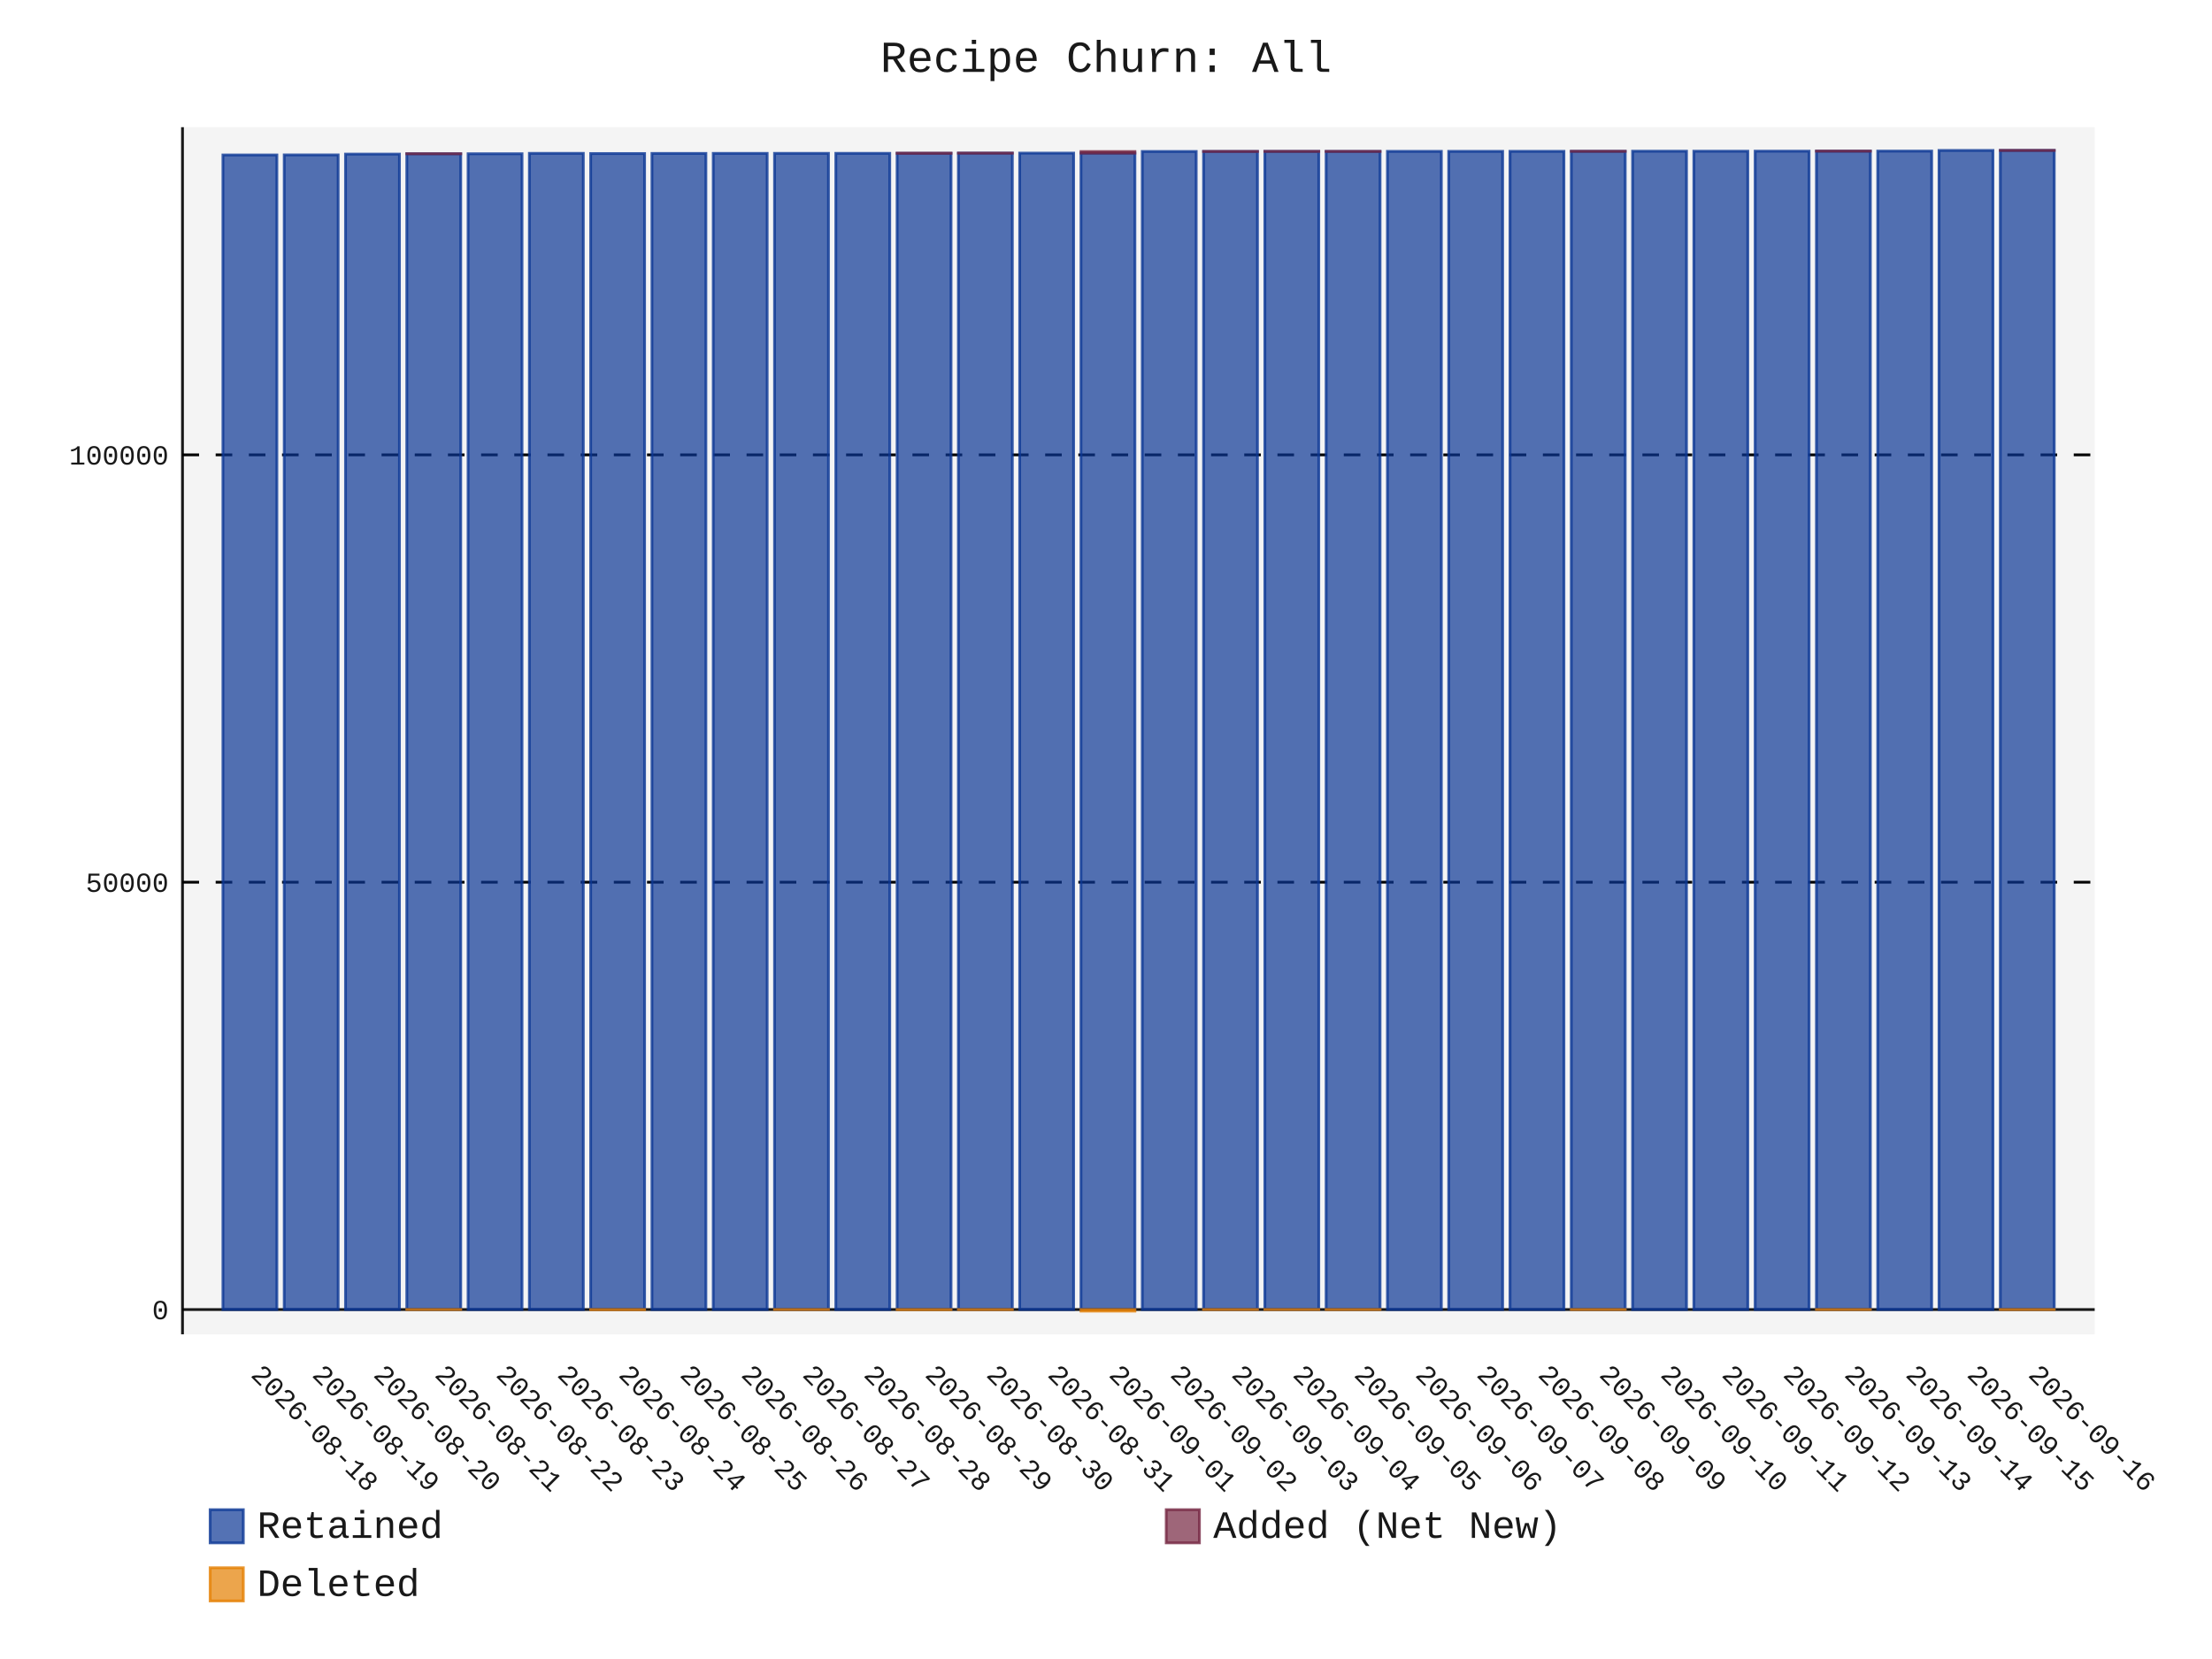
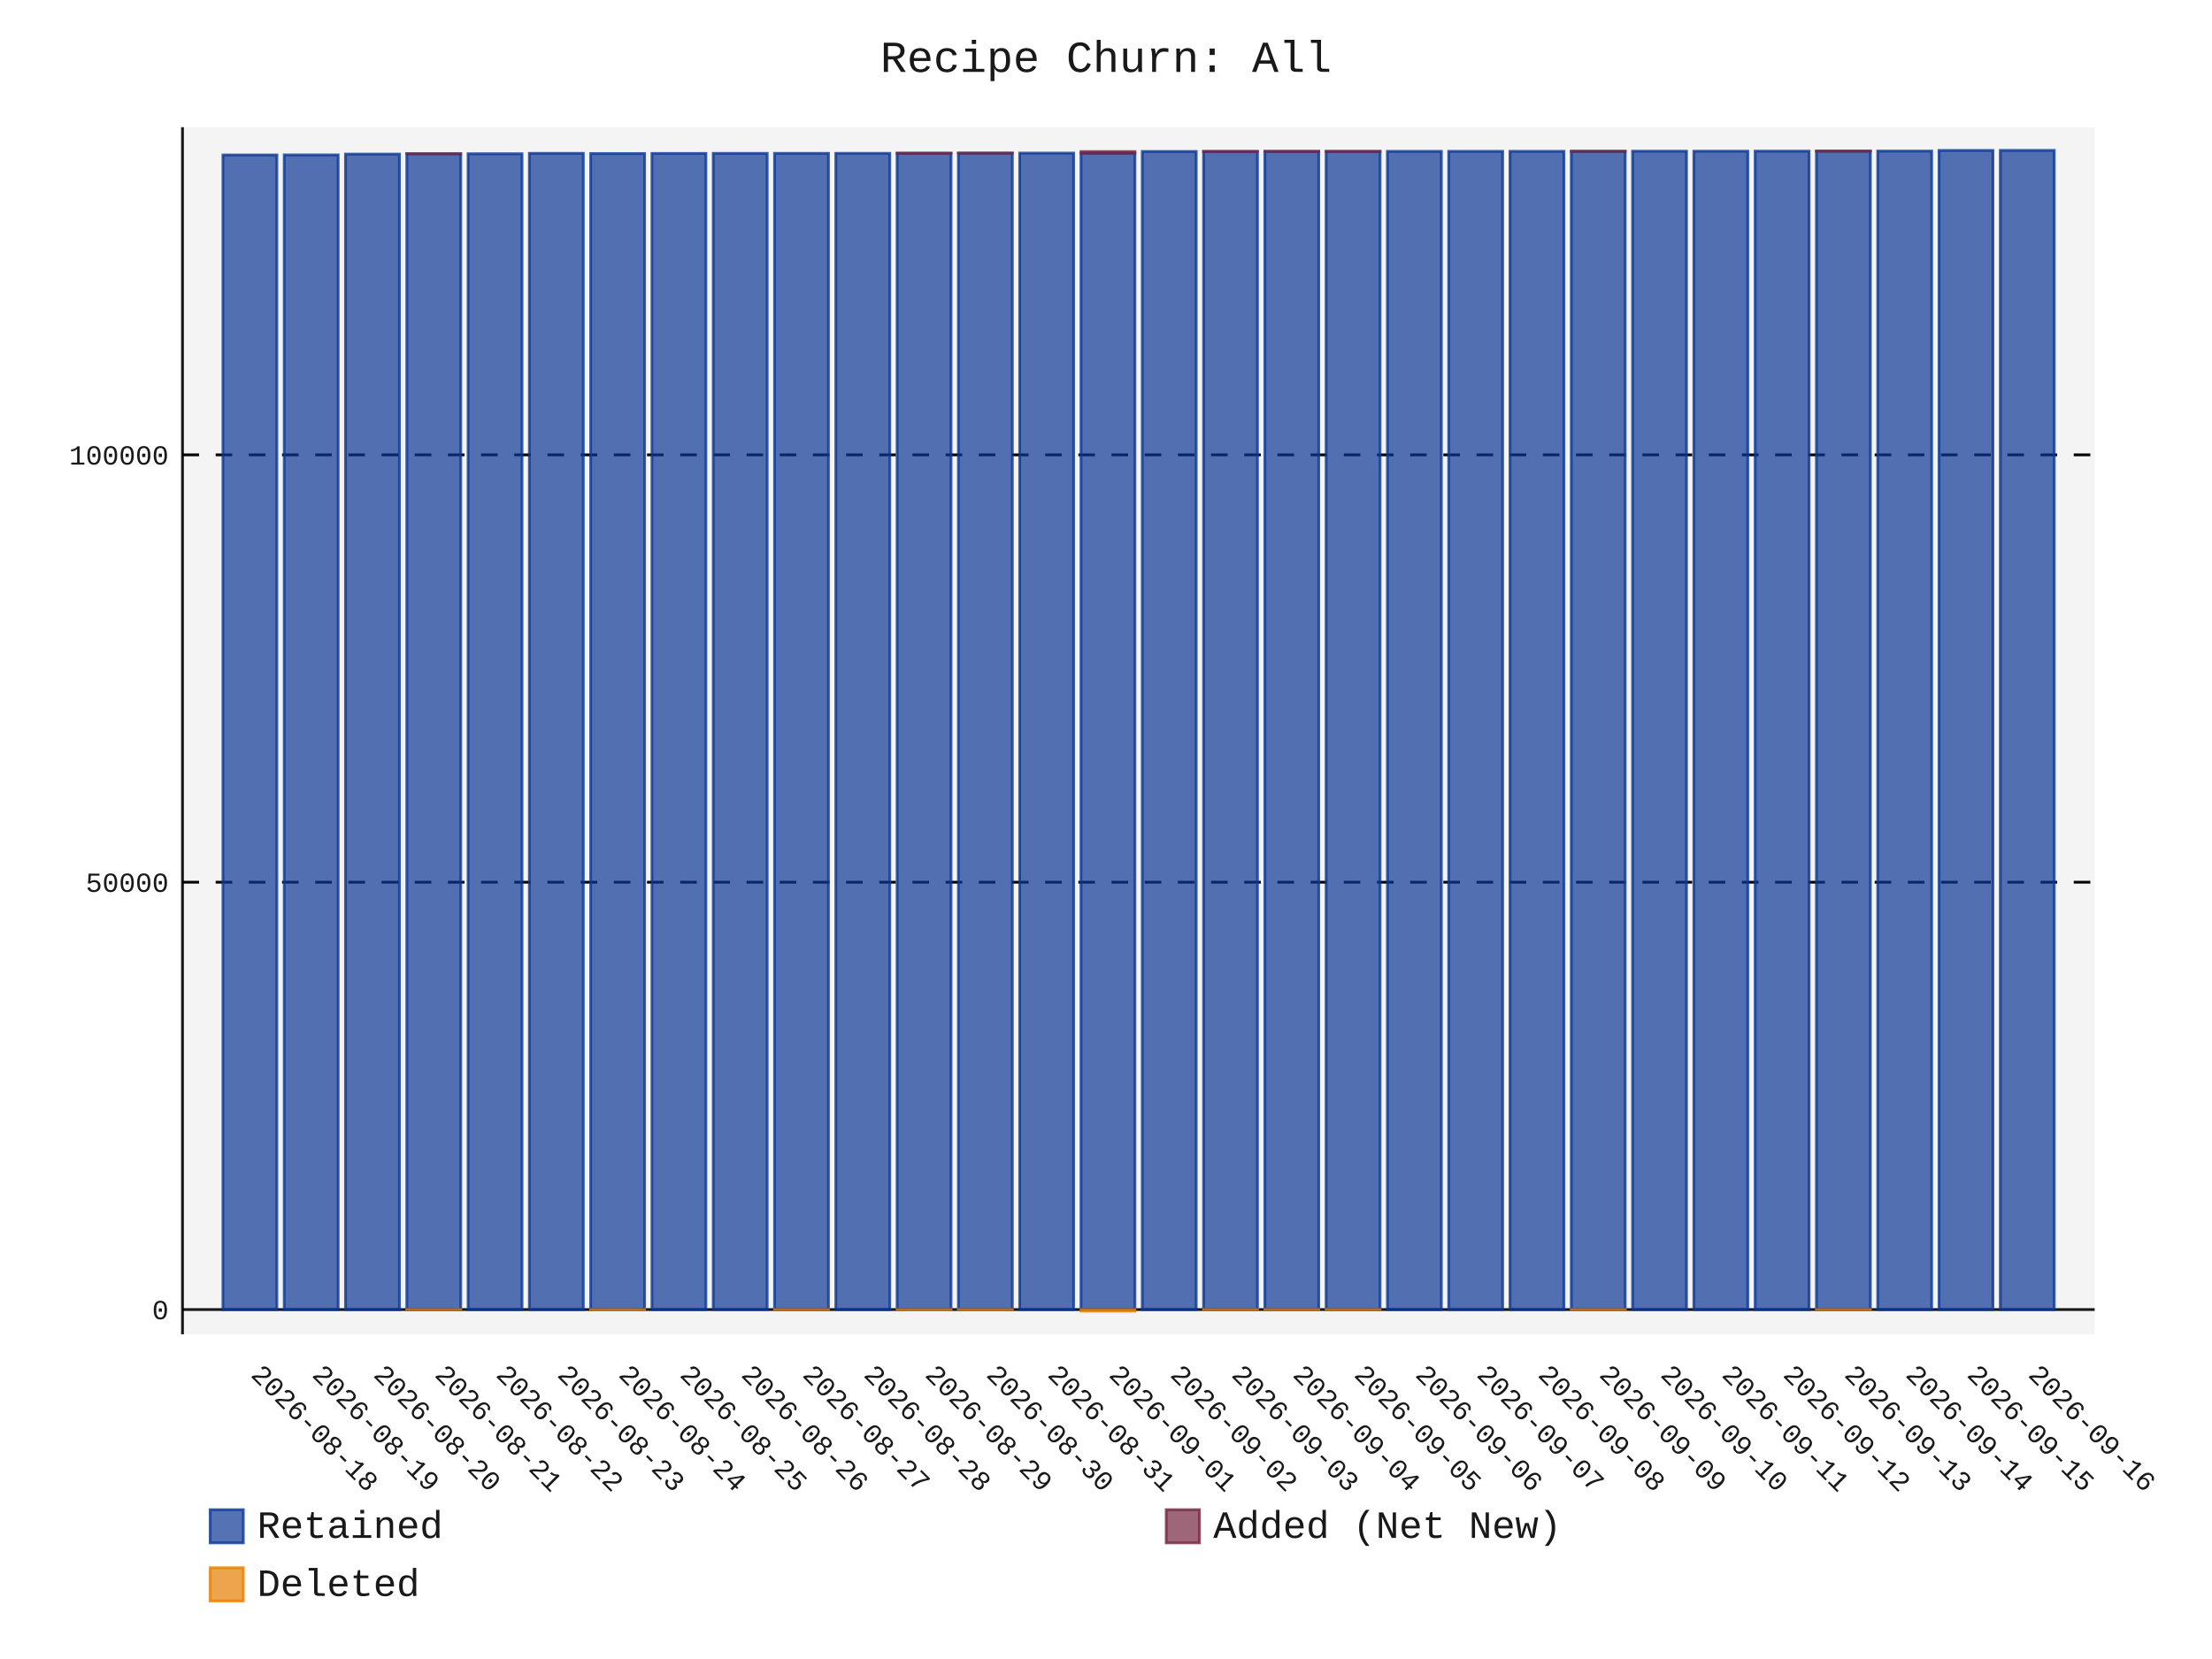
- <svg xmlns="http://www.w3.org/2000/svg" id="chart-88b0b0ba-7ac4-4271-b084-953c66f2f05f" class="pygal-chart" viewBox="0 0 800 600">
+ <svg xmlns="http://www.w3.org/2000/svg" id="chart-54b5944b-9a96-4a55-918b-76e886ca774d" class="pygal-chart" viewBox="0 0 800 600">
  <defs>
-     <style type="text/css">#chart-88b0b0ba-7ac4-4271-b084-953c66f2f05f{-webkit-user-select:none;-webkit-font-smoothing:antialiased;font-family:Consolas,"Liberation Mono",Menlo,Courier,monospace}#chart-88b0b0ba-7ac4-4271-b084-953c66f2f05f .title{font-family:Consolas,"Liberation Mono",Menlo,Courier,monospace;font-size:16px}#chart-88b0b0ba-7ac4-4271-b084-953c66f2f05f .legends .legend text{font-family:Consolas,"Liberation Mono",Menlo,Courier,monospace;font-size:14px}#chart-88b0b0ba-7ac4-4271-b084-953c66f2f05f .axis text{font-family:Consolas,"Liberation Mono",Menlo,Courier,monospace;font-size:10px}#chart-88b0b0ba-7ac4-4271-b084-953c66f2f05f .axis text.major{font-family:Consolas,"Liberation Mono",Menlo,Courier,monospace;font-size:10px}#chart-88b0b0ba-7ac4-4271-b084-953c66f2f05f .text-overlay text.value{font-family:Consolas,"Liberation Mono",Menlo,Courier,monospace;font-size:16px}#chart-88b0b0ba-7ac4-4271-b084-953c66f2f05f .text-overlay text.label{font-family:Consolas,"Liberation Mono",Menlo,Courier,monospace;font-size:10px}#chart-88b0b0ba-7ac4-4271-b084-953c66f2f05f .tooltip{font-family:Consolas,"Liberation Mono",Menlo,Courier,monospace;font-size:14px}#chart-88b0b0ba-7ac4-4271-b084-953c66f2f05f text.no_data{font-family:Consolas,"Liberation Mono",Menlo,Courier,monospace;font-size:64px}
- #chart-88b0b0ba-7ac4-4271-b084-953c66f2f05f{background-color:transparent}#chart-88b0b0ba-7ac4-4271-b084-953c66f2f05f path,#chart-88b0b0ba-7ac4-4271-b084-953c66f2f05f line,#chart-88b0b0ba-7ac4-4271-b084-953c66f2f05f rect,#chart-88b0b0ba-7ac4-4271-b084-953c66f2f05f circle{-webkit-transition:150ms;-moz-transition:150ms;transition:150ms}#chart-88b0b0ba-7ac4-4271-b084-953c66f2f05f .graph &gt; .background{fill:transparent}#chart-88b0b0ba-7ac4-4271-b084-953c66f2f05f .plot &gt; .background{fill:rgba(240,240,240,0.7)}#chart-88b0b0ba-7ac4-4271-b084-953c66f2f05f .graph{fill:rgba(0,0,0,0.9)}#chart-88b0b0ba-7ac4-4271-b084-953c66f2f05f text.no_data{fill:rgba(0,0,0,0.9)}#chart-88b0b0ba-7ac4-4271-b084-953c66f2f05f .title{fill:rgba(0,0,0,0.9)}#chart-88b0b0ba-7ac4-4271-b084-953c66f2f05f .legends .legend text{fill:rgba(0,0,0,0.9)}#chart-88b0b0ba-7ac4-4271-b084-953c66f2f05f .legends .legend:hover text{fill:rgba(0,0,0,0.9)}#chart-88b0b0ba-7ac4-4271-b084-953c66f2f05f .axis .line{stroke:rgba(0,0,0,0.9)}#chart-88b0b0ba-7ac4-4271-b084-953c66f2f05f .axis .guide.line{stroke:rgba(0,0,0,0.5)}#chart-88b0b0ba-7ac4-4271-b084-953c66f2f05f .axis .major.line{stroke:rgba(0,0,0,0.9)}#chart-88b0b0ba-7ac4-4271-b084-953c66f2f05f .axis text.major{fill:rgba(0,0,0,0.9)}#chart-88b0b0ba-7ac4-4271-b084-953c66f2f05f .axis.y .guides:hover .guide.line,#chart-88b0b0ba-7ac4-4271-b084-953c66f2f05f .line-graph .axis.x .guides:hover .guide.line,#chart-88b0b0ba-7ac4-4271-b084-953c66f2f05f .stackedline-graph .axis.x .guides:hover .guide.line,#chart-88b0b0ba-7ac4-4271-b084-953c66f2f05f .xy-graph .axis.x .guides:hover .guide.line{stroke:rgba(0,0,0,0.9)}#chart-88b0b0ba-7ac4-4271-b084-953c66f2f05f .axis .guides:hover text{fill:rgba(0,0,0,0.9)}#chart-88b0b0ba-7ac4-4271-b084-953c66f2f05f .reactive{fill-opacity:.7;stroke-opacity:.8;stroke-width:1}#chart-88b0b0ba-7ac4-4271-b084-953c66f2f05f .ci{stroke:rgba(0,0,0,0.9)}#chart-88b0b0ba-7ac4-4271-b084-953c66f2f05f .reactive.active,#chart-88b0b0ba-7ac4-4271-b084-953c66f2f05f .active .reactive{fill-opacity:.8;stroke-opacity:.9;stroke-width:4}#chart-88b0b0ba-7ac4-4271-b084-953c66f2f05f .ci .reactive.active{stroke-width:1.5}#chart-88b0b0ba-7ac4-4271-b084-953c66f2f05f .series text{fill:rgba(0,0,0,0.9)}#chart-88b0b0ba-7ac4-4271-b084-953c66f2f05f .tooltip rect{fill:rgba(240,240,240,0.7);stroke:rgba(0,0,0,0.9);-webkit-transition:opacity 150ms;-moz-transition:opacity 150ms;transition:opacity 150ms}#chart-88b0b0ba-7ac4-4271-b084-953c66f2f05f .tooltip .label{fill:rgba(0,0,0,0.9)}#chart-88b0b0ba-7ac4-4271-b084-953c66f2f05f .tooltip .label{fill:rgba(0,0,0,0.9)}#chart-88b0b0ba-7ac4-4271-b084-953c66f2f05f .tooltip .legend{font-size:.8em;fill:rgba(0,0,0,0.5)}#chart-88b0b0ba-7ac4-4271-b084-953c66f2f05f .tooltip .x_label{font-size:.6em;fill:rgba(0,0,0,0.9)}#chart-88b0b0ba-7ac4-4271-b084-953c66f2f05f .tooltip .xlink{font-size:.5em;text-decoration:underline}#chart-88b0b0ba-7ac4-4271-b084-953c66f2f05f .tooltip .value{font-size:1.5em}#chart-88b0b0ba-7ac4-4271-b084-953c66f2f05f .bound{font-size:.5em}#chart-88b0b0ba-7ac4-4271-b084-953c66f2f05f .max-value{font-size:.75em;fill:rgba(0,0,0,0.5)}#chart-88b0b0ba-7ac4-4271-b084-953c66f2f05f .map-element{fill:rgba(240,240,240,0.7);stroke:rgba(0,0,0,0.5) !important}#chart-88b0b0ba-7ac4-4271-b084-953c66f2f05f .map-element .reactive{fill-opacity:inherit;stroke-opacity:inherit}#chart-88b0b0ba-7ac4-4271-b084-953c66f2f05f .color-0,#chart-88b0b0ba-7ac4-4271-b084-953c66f2f05f .color-0 a:visited{stroke:rgb(12,55,149);fill:rgb(12,55,149)}#chart-88b0b0ba-7ac4-4271-b084-953c66f2f05f .color-1,#chart-88b0b0ba-7ac4-4271-b084-953c66f2f05f .color-1 a:visited{stroke:rgb(117,38,65);fill:rgb(117,38,65)}#chart-88b0b0ba-7ac4-4271-b084-953c66f2f05f .color-2,#chart-88b0b0ba-7ac4-4271-b084-953c66f2f05f .color-2 a:visited{stroke:rgb(228,127,0);fill:rgb(228,127,0)}#chart-88b0b0ba-7ac4-4271-b084-953c66f2f05f .text-overlay .color-0 text{fill:black}#chart-88b0b0ba-7ac4-4271-b084-953c66f2f05f .text-overlay .color-1 text{fill:black}#chart-88b0b0ba-7ac4-4271-b084-953c66f2f05f .text-overlay .color-2 text{fill:black}
- #chart-88b0b0ba-7ac4-4271-b084-953c66f2f05f text.no_data{text-anchor:middle}#chart-88b0b0ba-7ac4-4271-b084-953c66f2f05f .guide.line{fill:none}#chart-88b0b0ba-7ac4-4271-b084-953c66f2f05f .centered{text-anchor:middle}#chart-88b0b0ba-7ac4-4271-b084-953c66f2f05f .title{text-anchor:middle}#chart-88b0b0ba-7ac4-4271-b084-953c66f2f05f .legends .legend text{fill-opacity:1}#chart-88b0b0ba-7ac4-4271-b084-953c66f2f05f .axis.x text{text-anchor:middle}#chart-88b0b0ba-7ac4-4271-b084-953c66f2f05f .axis.x:not(.web) text[transform]{text-anchor:start}#chart-88b0b0ba-7ac4-4271-b084-953c66f2f05f .axis.x:not(.web) text[transform].backwards{text-anchor:end}#chart-88b0b0ba-7ac4-4271-b084-953c66f2f05f .axis.y text{text-anchor:end}#chart-88b0b0ba-7ac4-4271-b084-953c66f2f05f .axis.y text[transform].backwards{text-anchor:start}#chart-88b0b0ba-7ac4-4271-b084-953c66f2f05f .axis.y2 text{text-anchor:start}#chart-88b0b0ba-7ac4-4271-b084-953c66f2f05f .axis.y2 text[transform].backwards{text-anchor:end}#chart-88b0b0ba-7ac4-4271-b084-953c66f2f05f .axis .guide.line{stroke-dasharray:4,4;stroke:black}#chart-88b0b0ba-7ac4-4271-b084-953c66f2f05f .axis .major.guide.line{stroke-dasharray:6,6;stroke:black}#chart-88b0b0ba-7ac4-4271-b084-953c66f2f05f .horizontal .axis.y .guide.line,#chart-88b0b0ba-7ac4-4271-b084-953c66f2f05f .horizontal .axis.y2 .guide.line,#chart-88b0b0ba-7ac4-4271-b084-953c66f2f05f .vertical .axis.x .guide.line{opacity:0}#chart-88b0b0ba-7ac4-4271-b084-953c66f2f05f .horizontal .axis.always_show .guide.line,#chart-88b0b0ba-7ac4-4271-b084-953c66f2f05f .vertical .axis.always_show .guide.line{opacity:1 !important}#chart-88b0b0ba-7ac4-4271-b084-953c66f2f05f .axis.y .guides:hover .guide.line,#chart-88b0b0ba-7ac4-4271-b084-953c66f2f05f .axis.y2 .guides:hover .guide.line,#chart-88b0b0ba-7ac4-4271-b084-953c66f2f05f .axis.x .guides:hover .guide.line{opacity:1}#chart-88b0b0ba-7ac4-4271-b084-953c66f2f05f .axis .guides:hover text{opacity:1}#chart-88b0b0ba-7ac4-4271-b084-953c66f2f05f .nofill{fill:none}#chart-88b0b0ba-7ac4-4271-b084-953c66f2f05f .subtle-fill{fill-opacity:.2}#chart-88b0b0ba-7ac4-4271-b084-953c66f2f05f .dot{stroke-width:1px;fill-opacity:1;stroke-opacity:1}#chart-88b0b0ba-7ac4-4271-b084-953c66f2f05f .dot.active{stroke-width:5px}#chart-88b0b0ba-7ac4-4271-b084-953c66f2f05f .dot.negative{fill:transparent}#chart-88b0b0ba-7ac4-4271-b084-953c66f2f05f text,#chart-88b0b0ba-7ac4-4271-b084-953c66f2f05f tspan{stroke:none !important}#chart-88b0b0ba-7ac4-4271-b084-953c66f2f05f .series text.active{opacity:1}#chart-88b0b0ba-7ac4-4271-b084-953c66f2f05f .tooltip rect{fill-opacity:.95;stroke-width:.5}#chart-88b0b0ba-7ac4-4271-b084-953c66f2f05f .tooltip text{fill-opacity:1}#chart-88b0b0ba-7ac4-4271-b084-953c66f2f05f .showable{visibility:hidden}#chart-88b0b0ba-7ac4-4271-b084-953c66f2f05f .showable.shown{visibility:visible}#chart-88b0b0ba-7ac4-4271-b084-953c66f2f05f .gauge-background{fill:rgba(229,229,229,1);stroke:none}#chart-88b0b0ba-7ac4-4271-b084-953c66f2f05f .bg-lines{stroke:transparent;stroke-width:2px}</style>
+     <style type="text/css">#chart-54b5944b-9a96-4a55-918b-76e886ca774d{-webkit-user-select:none;-webkit-font-smoothing:antialiased;font-family:Consolas,"Liberation Mono",Menlo,Courier,monospace}#chart-54b5944b-9a96-4a55-918b-76e886ca774d .title{font-family:Consolas,"Liberation Mono",Menlo,Courier,monospace;font-size:16px}#chart-54b5944b-9a96-4a55-918b-76e886ca774d .legends .legend text{font-family:Consolas,"Liberation Mono",Menlo,Courier,monospace;font-size:14px}#chart-54b5944b-9a96-4a55-918b-76e886ca774d .axis text{font-family:Consolas,"Liberation Mono",Menlo,Courier,monospace;font-size:10px}#chart-54b5944b-9a96-4a55-918b-76e886ca774d .axis text.major{font-family:Consolas,"Liberation Mono",Menlo,Courier,monospace;font-size:10px}#chart-54b5944b-9a96-4a55-918b-76e886ca774d .text-overlay text.value{font-family:Consolas,"Liberation Mono",Menlo,Courier,monospace;font-size:16px}#chart-54b5944b-9a96-4a55-918b-76e886ca774d .text-overlay text.label{font-family:Consolas,"Liberation Mono",Menlo,Courier,monospace;font-size:10px}#chart-54b5944b-9a96-4a55-918b-76e886ca774d .tooltip{font-family:Consolas,"Liberation Mono",Menlo,Courier,monospace;font-size:14px}#chart-54b5944b-9a96-4a55-918b-76e886ca774d text.no_data{font-family:Consolas,"Liberation Mono",Menlo,Courier,monospace;font-size:64px}
+ #chart-54b5944b-9a96-4a55-918b-76e886ca774d{background-color:transparent}#chart-54b5944b-9a96-4a55-918b-76e886ca774d path,#chart-54b5944b-9a96-4a55-918b-76e886ca774d line,#chart-54b5944b-9a96-4a55-918b-76e886ca774d rect,#chart-54b5944b-9a96-4a55-918b-76e886ca774d circle{-webkit-transition:150ms;-moz-transition:150ms;transition:150ms}#chart-54b5944b-9a96-4a55-918b-76e886ca774d .graph &gt; .background{fill:transparent}#chart-54b5944b-9a96-4a55-918b-76e886ca774d .plot &gt; .background{fill:rgba(240,240,240,0.7)}#chart-54b5944b-9a96-4a55-918b-76e886ca774d .graph{fill:rgba(0,0,0,0.9)}#chart-54b5944b-9a96-4a55-918b-76e886ca774d text.no_data{fill:rgba(0,0,0,0.9)}#chart-54b5944b-9a96-4a55-918b-76e886ca774d .title{fill:rgba(0,0,0,0.9)}#chart-54b5944b-9a96-4a55-918b-76e886ca774d .legends .legend text{fill:rgba(0,0,0,0.9)}#chart-54b5944b-9a96-4a55-918b-76e886ca774d .legends .legend:hover text{fill:rgba(0,0,0,0.9)}#chart-54b5944b-9a96-4a55-918b-76e886ca774d .axis .line{stroke:rgba(0,0,0,0.9)}#chart-54b5944b-9a96-4a55-918b-76e886ca774d .axis .guide.line{stroke:rgba(0,0,0,0.5)}#chart-54b5944b-9a96-4a55-918b-76e886ca774d .axis .major.line{stroke:rgba(0,0,0,0.9)}#chart-54b5944b-9a96-4a55-918b-76e886ca774d .axis text.major{fill:rgba(0,0,0,0.9)}#chart-54b5944b-9a96-4a55-918b-76e886ca774d .axis.y .guides:hover .guide.line,#chart-54b5944b-9a96-4a55-918b-76e886ca774d .line-graph .axis.x .guides:hover .guide.line,#chart-54b5944b-9a96-4a55-918b-76e886ca774d .stackedline-graph .axis.x .guides:hover .guide.line,#chart-54b5944b-9a96-4a55-918b-76e886ca774d .xy-graph .axis.x .guides:hover .guide.line{stroke:rgba(0,0,0,0.9)}#chart-54b5944b-9a96-4a55-918b-76e886ca774d .axis .guides:hover text{fill:rgba(0,0,0,0.9)}#chart-54b5944b-9a96-4a55-918b-76e886ca774d .reactive{fill-opacity:.7;stroke-opacity:.8;stroke-width:1}#chart-54b5944b-9a96-4a55-918b-76e886ca774d .ci{stroke:rgba(0,0,0,0.9)}#chart-54b5944b-9a96-4a55-918b-76e886ca774d .reactive.active,#chart-54b5944b-9a96-4a55-918b-76e886ca774d .active .reactive{fill-opacity:.8;stroke-opacity:.9;stroke-width:4}#chart-54b5944b-9a96-4a55-918b-76e886ca774d .ci .reactive.active{stroke-width:1.5}#chart-54b5944b-9a96-4a55-918b-76e886ca774d .series text{fill:rgba(0,0,0,0.9)}#chart-54b5944b-9a96-4a55-918b-76e886ca774d .tooltip rect{fill:rgba(240,240,240,0.7);stroke:rgba(0,0,0,0.9);-webkit-transition:opacity 150ms;-moz-transition:opacity 150ms;transition:opacity 150ms}#chart-54b5944b-9a96-4a55-918b-76e886ca774d .tooltip .label{fill:rgba(0,0,0,0.9)}#chart-54b5944b-9a96-4a55-918b-76e886ca774d .tooltip .label{fill:rgba(0,0,0,0.9)}#chart-54b5944b-9a96-4a55-918b-76e886ca774d .tooltip .legend{font-size:.8em;fill:rgba(0,0,0,0.5)}#chart-54b5944b-9a96-4a55-918b-76e886ca774d .tooltip .x_label{font-size:.6em;fill:rgba(0,0,0,0.9)}#chart-54b5944b-9a96-4a55-918b-76e886ca774d .tooltip .xlink{font-size:.5em;text-decoration:underline}#chart-54b5944b-9a96-4a55-918b-76e886ca774d .tooltip .value{font-size:1.5em}#chart-54b5944b-9a96-4a55-918b-76e886ca774d .bound{font-size:.5em}#chart-54b5944b-9a96-4a55-918b-76e886ca774d .max-value{font-size:.75em;fill:rgba(0,0,0,0.5)}#chart-54b5944b-9a96-4a55-918b-76e886ca774d .map-element{fill:rgba(240,240,240,0.7);stroke:rgba(0,0,0,0.5) !important}#chart-54b5944b-9a96-4a55-918b-76e886ca774d .map-element .reactive{fill-opacity:inherit;stroke-opacity:inherit}#chart-54b5944b-9a96-4a55-918b-76e886ca774d .color-0,#chart-54b5944b-9a96-4a55-918b-76e886ca774d .color-0 a:visited{stroke:rgb(12,55,149);fill:rgb(12,55,149)}#chart-54b5944b-9a96-4a55-918b-76e886ca774d .color-1,#chart-54b5944b-9a96-4a55-918b-76e886ca774d .color-1 a:visited{stroke:rgb(117,38,65);fill:rgb(117,38,65)}#chart-54b5944b-9a96-4a55-918b-76e886ca774d .color-2,#chart-54b5944b-9a96-4a55-918b-76e886ca774d .color-2 a:visited{stroke:rgb(228,127,0);fill:rgb(228,127,0)}#chart-54b5944b-9a96-4a55-918b-76e886ca774d .text-overlay .color-0 text{fill:black}#chart-54b5944b-9a96-4a55-918b-76e886ca774d .text-overlay .color-1 text{fill:black}#chart-54b5944b-9a96-4a55-918b-76e886ca774d .text-overlay .color-2 text{fill:black}
+ #chart-54b5944b-9a96-4a55-918b-76e886ca774d text.no_data{text-anchor:middle}#chart-54b5944b-9a96-4a55-918b-76e886ca774d .guide.line{fill:none}#chart-54b5944b-9a96-4a55-918b-76e886ca774d .centered{text-anchor:middle}#chart-54b5944b-9a96-4a55-918b-76e886ca774d .title{text-anchor:middle}#chart-54b5944b-9a96-4a55-918b-76e886ca774d .legends .legend text{fill-opacity:1}#chart-54b5944b-9a96-4a55-918b-76e886ca774d .axis.x text{text-anchor:middle}#chart-54b5944b-9a96-4a55-918b-76e886ca774d .axis.x:not(.web) text[transform]{text-anchor:start}#chart-54b5944b-9a96-4a55-918b-76e886ca774d .axis.x:not(.web) text[transform].backwards{text-anchor:end}#chart-54b5944b-9a96-4a55-918b-76e886ca774d .axis.y text{text-anchor:end}#chart-54b5944b-9a96-4a55-918b-76e886ca774d .axis.y text[transform].backwards{text-anchor:start}#chart-54b5944b-9a96-4a55-918b-76e886ca774d .axis.y2 text{text-anchor:start}#chart-54b5944b-9a96-4a55-918b-76e886ca774d .axis.y2 text[transform].backwards{text-anchor:end}#chart-54b5944b-9a96-4a55-918b-76e886ca774d .axis .guide.line{stroke-dasharray:4,4;stroke:black}#chart-54b5944b-9a96-4a55-918b-76e886ca774d .axis .major.guide.line{stroke-dasharray:6,6;stroke:black}#chart-54b5944b-9a96-4a55-918b-76e886ca774d .horizontal .axis.y .guide.line,#chart-54b5944b-9a96-4a55-918b-76e886ca774d .horizontal .axis.y2 .guide.line,#chart-54b5944b-9a96-4a55-918b-76e886ca774d .vertical .axis.x .guide.line{opacity:0}#chart-54b5944b-9a96-4a55-918b-76e886ca774d .horizontal .axis.always_show .guide.line,#chart-54b5944b-9a96-4a55-918b-76e886ca774d .vertical .axis.always_show .guide.line{opacity:1 !important}#chart-54b5944b-9a96-4a55-918b-76e886ca774d .axis.y .guides:hover .guide.line,#chart-54b5944b-9a96-4a55-918b-76e886ca774d .axis.y2 .guides:hover .guide.line,#chart-54b5944b-9a96-4a55-918b-76e886ca774d .axis.x .guides:hover .guide.line{opacity:1}#chart-54b5944b-9a96-4a55-918b-76e886ca774d .axis .guides:hover text{opacity:1}#chart-54b5944b-9a96-4a55-918b-76e886ca774d .nofill{fill:none}#chart-54b5944b-9a96-4a55-918b-76e886ca774d .subtle-fill{fill-opacity:.2}#chart-54b5944b-9a96-4a55-918b-76e886ca774d .dot{stroke-width:1px;fill-opacity:1;stroke-opacity:1}#chart-54b5944b-9a96-4a55-918b-76e886ca774d .dot.active{stroke-width:5px}#chart-54b5944b-9a96-4a55-918b-76e886ca774d .dot.negative{fill:transparent}#chart-54b5944b-9a96-4a55-918b-76e886ca774d text,#chart-54b5944b-9a96-4a55-918b-76e886ca774d tspan{stroke:none !important}#chart-54b5944b-9a96-4a55-918b-76e886ca774d .series text.active{opacity:1}#chart-54b5944b-9a96-4a55-918b-76e886ca774d .tooltip rect{fill-opacity:.95;stroke-width:.5}#chart-54b5944b-9a96-4a55-918b-76e886ca774d .tooltip text{fill-opacity:1}#chart-54b5944b-9a96-4a55-918b-76e886ca774d .showable{visibility:hidden}#chart-54b5944b-9a96-4a55-918b-76e886ca774d .showable.shown{visibility:visible}#chart-54b5944b-9a96-4a55-918b-76e886ca774d .gauge-background{fill:rgba(229,229,229,1);stroke:none}#chart-54b5944b-9a96-4a55-918b-76e886ca774d .bg-lines{stroke:transparent;stroke-width:2px}</style>
  </defs>
  <g class="graph stackedbar-graph vertical">
    <rect x="0" y="0" width="800" height="600" class="background" />
    <g transform="translate(66, 46)" class="plot">
      <rect x="0" y="0" width="691.574" height="436.574" class="background" />
      <g class="axis y always_show">
        <g class="guides">
          <path d="M0 427.618 h691.574" class="axis major line" />
          <text x="-5" y="431.118" class="major">0</text>
        </g>
        <g class="guides">
          <path d="M0 273.062 h691.574" class="major guide line" />
          <text x="-5" y="276.562" class="major">50000</text>
        </g>
        <g class="guides">
          <path d="M0 118.505 h691.574" class="major guide line" />
          <text x="-5" y="122.005" class="major">100000</text>
        </g>
      </g>
      <g class="axis x">
        <path d="M0 0 v436.574" class="line" />
        <g class="guides">
          <path d="M24.382 0 v436.574" class="guide line" />
          <text x="24.382" y="451.574" class="" transform="rotate(45 24.3824 451.5736)">2026-08-18</text>
        </g>
        <g class="guides">
          <path d="M46.548 0 v436.574" class="guide line" />
          <text x="46.548" y="451.574" class="" transform="rotate(45 46.54822 451.5736)">2026-08-19</text>
        </g>
        <g class="guides">
          <path d="M68.714 0 v436.574" class="guide line" />
          <text x="68.714" y="451.574" class="" transform="rotate(45 68.71404 451.5736)">2026-08-20</text>
        </g>
        <g class="guides">
          <path d="M90.88 0 v436.574" class="guide line" />
          <text x="90.88" y="451.574" class="" transform="rotate(45 90.87986 451.5736)">2026-08-21</text>
        </g>
        <g class="guides">
          <path d="M113.046 0 v436.574" class="guide line" />
          <text x="113.046" y="451.574" class="" transform="rotate(45 113.0457 451.5736)">2026-08-22</text>
        </g>
        <g class="guides">
          <path d="M135.212 0 v436.574" class="guide line" />
          <text x="135.212" y="451.574" class="" transform="rotate(45 135.2115 451.5736)">2026-08-23</text>
        </g>
        <g class="guides">
          <path d="M157.377 0 v436.574" class="guide line" />
          <text x="157.377" y="451.574" class="" transform="rotate(45 157.3773 451.5736)">2026-08-24</text>
        </g>
        <g class="guides">
          <path d="M179.543 0 v436.574" class="guide line" />
          <text x="179.543" y="451.574" class="" transform="rotate(45 179.5431 451.5736)">2026-08-25</text>
        </g>
        <g class="guides">
          <path d="M201.709 0 v436.574" class="guide line" />
          <text x="201.709" y="451.574" class="" transform="rotate(45 201.709 451.5736)">2026-08-26</text>
        </g>
        <g class="guides">
          <path d="M223.875 0 v436.574" class="guide line" />
          <text x="223.875" y="451.574" class="" transform="rotate(45 223.8748 451.5736)">2026-08-27</text>
        </g>
        <g class="guides">
          <path d="M246.041 0 v436.574" class="guide line" />
          <text x="246.041" y="451.574" class="" transform="rotate(45 246.0406 451.5736)">2026-08-28</text>
        </g>
        <g class="guides">
          <path d="M268.206 0 v436.574" class="guide line" />
          <text x="268.206" y="451.574" class="" transform="rotate(45 268.2064 451.5736)">2026-08-29</text>
        </g>
        <g class="guides">
          <path d="M290.372 0 v436.574" class="guide line" />
          <text x="290.372" y="451.574" class="" transform="rotate(45 290.3722 451.5736)">2026-08-30</text>
        </g>
        <g class="guides">
          <path d="M312.538 0 v436.574" class="guide line" />
          <text x="312.538" y="451.574" class="" transform="rotate(45 312.5381 451.5736)">2026-08-31</text>
        </g>
        <g class="guides">
          <path d="M334.704 0 v436.574" class="guide line" />
          <text x="334.704" y="451.574" class="" transform="rotate(45 334.7039 451.5736)">2026-09-01</text>
        </g>
        <g class="guides">
          <path d="M356.87 0 v436.574" class="guide line" />
          <text x="356.87" y="451.574" class="" transform="rotate(45 356.8697 451.5736)">2026-09-02</text>
        </g>
        <g class="guides">
          <path d="M379.036 0 v436.574" class="guide line" />
          <text x="379.036" y="451.574" class="" transform="rotate(45 379.0355 451.5736)">2026-09-03</text>
        </g>
        <g class="guides">
          <path d="M401.201 0 v436.574" class="guide line" />
          <text x="401.201" y="451.574" class="" transform="rotate(45 401.2013 451.5736)">2026-09-04</text>
        </g>
        <g class="guides">
          <path d="M423.367 0 v436.574" class="guide line" />
          <text x="423.367" y="451.574" class="" transform="rotate(45 423.3672 451.5736)">2026-09-05</text>
        </g>
        <g class="guides">
          <path d="M445.533 0 v436.574" class="guide line" />
          <text x="445.533" y="451.574" class="" transform="rotate(45 445.533 451.5736)">2026-09-06</text>
        </g>
        <g class="guides">
          <path d="M467.699 0 v436.574" class="guide line" />
          <text x="467.699" y="451.574" class="" transform="rotate(45 467.6988 451.5736)">2026-09-07</text>
        </g>
        <g class="guides">
          <path d="M489.865 0 v436.574" class="guide line" />
          <text x="489.865" y="451.574" class="" transform="rotate(45 489.8646 451.5736)">2026-09-08</text>
        </g>
        <g class="guides">
          <path d="M512.03 0 v436.574" class="guide line" />
          <text x="512.03" y="451.574" class="" transform="rotate(45 512.0304 451.5736)">2026-09-09</text>
        </g>
        <g class="guides">
          <path d="M534.196 0 v436.574" class="guide line" />
          <text x="534.196" y="451.574" class="" transform="rotate(45 534.1963 451.5736)">2026-09-10</text>
        </g>
        <g class="guides">
          <path d="M556.362 0 v436.574" class="guide line" />
          <text x="556.362" y="451.574" class="" transform="rotate(45 556.3621 451.5736)">2026-09-11</text>
        </g>
        <g class="guides">
          <path d="M578.528 0 v436.574" class="guide line" />
          <text x="578.528" y="451.574" class="" transform="rotate(45 578.5279 451.5736)">2026-09-12</text>
        </g>
        <g class="guides">
          <path d="M600.694 0 v436.574" class="guide line" />
          <text x="600.694" y="451.574" class="" transform="rotate(45 600.6937 451.5736)">2026-09-13</text>
        </g>
        <g class="guides">
          <path d="M622.86 0 v436.574" class="guide line" />
          <text x="622.86" y="451.574" class="" transform="rotate(45 622.8596 451.5736)">2026-09-14</text>
        </g>
        <g class="guides">
          <path d="M645.025 0 v436.574" class="guide line" />
          <text x="645.025" y="451.574" class="" transform="rotate(45 645.0254 451.5736)">2026-09-15</text>
        </g>
        <g class="guides">
          <path d="M667.191 0 v436.574" class="guide line" />
          <text x="667.191" y="451.574" class="" transform="rotate(45 667.1912 451.5736)">2026-09-16</text>
        </g>
      </g>
      <g class="series serie-0 color-0">
        <g class="bars">
          <g class="bar">
            <rect x="14.629" y="10.049" rx="0" ry="0" width="19.506" height="417.569" class="rect reactive tooltip-trigger" />
          </g>
          <g class="bar">
            <rect x="36.795" y="10.025" rx="0" ry="0" width="19.506" height="417.594" class="rect reactive tooltip-trigger" />
          </g>
          <g class="bar">
            <rect x="58.961" y="9.731" rx="0" ry="0" width="19.506" height="417.887" class="rect reactive tooltip-trigger" />
          </g>
          <g class="bar">
            <rect x="81.127" y="9.617" rx="0" ry="0" width="19.506" height="418.002" class="rect reactive tooltip-trigger" />
          </g>
          <g class="bar">
            <rect x="103.293" y="9.607" rx="0" ry="0" width="19.506" height="418.011" class="rect reactive tooltip-trigger" />
          </g>
          <g class="bar">
            <rect x="125.459" y="9.462" rx="0" ry="0" width="19.506" height="418.156" class="rect reactive tooltip-trigger" />
          </g>
          <g class="bar">
            <rect x="147.624" y="9.53" rx="0" ry="0" width="19.506" height="418.088" class="rect reactive tooltip-trigger" />
          </g>
          <g class="bar">
            <rect x="169.79" y="9.49" rx="0" ry="0" width="19.506" height="418.129" class="rect reactive tooltip-trigger" />
          </g>
          <g class="bar">
            <rect x="191.956" y="9.471" rx="0" ry="0" width="19.506" height="418.147" class="rect reactive tooltip-trigger" />
          </g>
          <g class="bar">
            <rect x="214.122" y="9.462" rx="0" ry="0" width="19.506" height="418.156" class="rect reactive tooltip-trigger" />
          </g>
          <g class="bar">
            <rect x="236.288" y="9.459" rx="0" ry="0" width="19.506" height="418.159" class="rect reactive tooltip-trigger" />
          </g>
          <g class="bar">
            <rect x="258.453" y="9.447" rx="0" ry="0" width="19.506" height="418.172" class="rect reactive tooltip-trigger" />
          </g>
          <g class="bar">
            <rect x="280.619" y="9.388" rx="0" ry="0" width="19.506" height="418.231" class="rect reactive tooltip-trigger" />
          </g>
          <g class="bar">
            <rect x="302.785" y="9.372" rx="0" ry="0" width="19.506" height="418.246" class="rect reactive tooltip-trigger" />
          </g>
          <g class="bar">
            <rect x="324.951" y="9.369" rx="0" ry="0" width="19.506" height="418.249" class="rect reactive tooltip-trigger" />
          </g>
          <g class="bar">
            <rect x="347.117" y="8.782" rx="0" ry="0" width="19.506" height="418.836" class="rect reactive tooltip-trigger" />
          </g>
          <g class="bar">
            <rect x="369.283" y="8.779" rx="0" ry="0" width="19.506" height="418.84" class="rect reactive tooltip-trigger" />
          </g>
          <g class="bar">
            <rect x="391.448" y="8.76" rx="0" ry="0" width="19.506" height="418.858" class="rect reactive tooltip-trigger" />
          </g>
          <g class="bar">
            <rect x="413.614" y="8.77" rx="0" ry="0" width="19.506" height="418.849" class="rect reactive tooltip-trigger" />
          </g>
          <g class="bar">
            <rect x="435.78" y="8.739" rx="0" ry="0" width="19.506" height="418.88" class="rect reactive tooltip-trigger" />
          </g>
          <g class="bar">
            <rect x="457.946" y="8.733" rx="0" ry="0" width="19.506" height="418.886" class="rect reactive tooltip-trigger" />
          </g>
          <g class="bar">
            <rect x="480.112" y="8.726" rx="0" ry="0" width="19.506" height="418.892" class="rect reactive tooltip-trigger" />
          </g>
          <g class="bar">
            <rect x="502.277" y="8.726" rx="0" ry="0" width="19.506" height="418.892" class="rect reactive tooltip-trigger" />
          </g>
          <g class="bar">
            <rect x="524.443" y="8.68" rx="0" ry="0" width="19.506" height="418.938" class="rect reactive tooltip-trigger" />
          </g>
          <g class="bar">
            <rect x="546.609" y="8.683" rx="0" ry="0" width="19.506" height="418.935" class="rect reactive tooltip-trigger" />
          </g>
          <g class="bar">
            <rect x="568.775" y="8.668" rx="0" ry="0" width="19.506" height="418.951" class="rect reactive tooltip-trigger" />
          </g>
          <g class="bar">
            <rect x="590.941" y="8.661" rx="0" ry="0" width="19.506" height="418.957" class="rect reactive tooltip-trigger" />
          </g>
          <g class="bar">
            <rect x="613.107" y="8.643" rx="0" ry="0" width="19.506" height="418.976" class="rect reactive tooltip-trigger" />
          </g>
          <g class="bar">
            <rect x="635.272" y="8.408" rx="0" ry="0" width="19.506" height="419.21" class="rect reactive tooltip-trigger" />
          </g>
          <g class="bar">
-             <rect x="657.438" y="8.408" rx="0" ry="0" width="19.506" height="419.21" class="rect reactive tooltip-trigger" />
+             <rect x="657.438" y="8.396" rx="0" ry="0" width="19.506" height="419.223" class="rect reactive tooltip-trigger" />
          </g>
        </g>
      </g>
      <g class="series serie-1 color-1">
        <g class="bars">
          <g class="bar">
            <rect x="14.629" y="10.049" rx="0" ry="0" width="19.506" height="0.0" class="rect reactive tooltip-trigger" />
          </g>
          <g class="bar">
            <rect x="36.795" y="10.025" rx="0" ry="0" width="19.506" height="0.0" class="rect reactive tooltip-trigger" />
          </g>
          <g class="bar">
            <rect x="58.961" y="9.731" rx="0" ry="0" width="19.506" height="0.0" class="rect reactive tooltip-trigger" />
          </g>
          <g class="bar">
            <rect x="81.127" y="9.61" rx="0" ry="0" width="19.506" height="0.006" class="rect reactive tooltip-trigger" />
          </g>
          <g class="bar">
            <rect x="103.293" y="9.607" rx="0" ry="0" width="19.506" height="0.0" class="rect reactive tooltip-trigger" />
          </g>
          <g class="bar">
            <rect x="125.459" y="9.462" rx="0" ry="0" width="19.506" height="0.0" class="rect reactive tooltip-trigger" />
          </g>
          <g class="bar">
            <rect x="147.624" y="9.53" rx="0" ry="0" width="19.506" height="0.0" class="rect reactive tooltip-trigger" />
          </g>
          <g class="bar">
            <rect x="169.79" y="9.49" rx="0" ry="0" width="19.506" height="0.0" class="rect reactive tooltip-trigger" />
          </g>
          <g class="bar">
            <rect x="191.956" y="9.471" rx="0" ry="0" width="19.506" height="0.0" class="rect reactive tooltip-trigger" />
          </g>
          <g class="bar">
            <rect x="214.122" y="9.462" rx="0" ry="0" width="19.506" height="0.0" class="rect reactive tooltip-trigger" />
          </g>
          <g class="bar">
            <rect x="236.288" y="9.459" rx="0" ry="0" width="19.506" height="0.0" class="rect reactive tooltip-trigger" />
          </g>
          <g class="bar">
            <rect x="258.453" y="9.388" rx="0" ry="0" width="19.506" height="0.059" class="rect reactive tooltip-trigger" />
          </g>
          <g class="bar">
            <rect x="280.619" y="9.376" rx="0" ry="0" width="19.506" height="0.012" class="rect reactive tooltip-trigger" />
          </g>
          <g class="bar">
            <rect x="302.785" y="9.372" rx="0" ry="0" width="19.506" height="0.0" class="rect reactive tooltip-trigger" />
          </g>
          <g class="bar">
            <rect x="324.951" y="8.81" rx="0" ry="0" width="19.506" height="0.559" class="rect reactive tooltip-trigger" />
          </g>
          <g class="bar">
            <rect x="347.117" y="8.782" rx="0" ry="0" width="19.506" height="0.0" class="rect reactive tooltip-trigger" />
          </g>
          <g class="bar">
            <rect x="369.283" y="8.776" rx="0" ry="0" width="19.506" height="0.003" class="rect reactive tooltip-trigger" />
          </g>
          <g class="bar">
            <rect x="391.448" y="8.754" rx="0" ry="0" width="19.506" height="0.006" class="rect reactive tooltip-trigger" />
          </g>
          <g class="bar">
            <rect x="413.614" y="8.76" rx="0" ry="0" width="19.506" height="0.009" class="rect reactive tooltip-trigger" />
          </g>
          <g class="bar">
            <rect x="435.78" y="8.739" rx="0" ry="0" width="19.506" height="0.0" class="rect reactive tooltip-trigger" />
          </g>
          <g class="bar">
            <rect x="457.946" y="8.733" rx="0" ry="0" width="19.506" height="0.0" class="rect reactive tooltip-trigger" />
          </g>
          <g class="bar">
            <rect x="480.112" y="8.726" rx="0" ry="0" width="19.506" height="0.0" class="rect reactive tooltip-trigger" />
          </g>
          <g class="bar">
            <rect x="502.277" y="8.723" rx="0" ry="0" width="19.506" height="0.003" class="rect reactive tooltip-trigger" />
          </g>
          <g class="bar">
            <rect x="524.443" y="8.68" rx="0" ry="0" width="19.506" height="0.0" class="rect reactive tooltip-trigger" />
          </g>
          <g class="bar">
            <rect x="546.609" y="8.683" rx="0" ry="0" width="19.506" height="0.0" class="rect reactive tooltip-trigger" />
          </g>
          <g class="bar">
            <rect x="568.775" y="8.668" rx="0" ry="0" width="19.506" height="0.0" class="rect reactive tooltip-trigger" />
          </g>
          <g class="bar">
            <rect x="590.941" y="8.652" rx="0" ry="0" width="19.506" height="0.009" class="rect reactive tooltip-trigger" />
          </g>
          <g class="bar">
            <rect x="613.107" y="8.643" rx="0" ry="0" width="19.506" height="0.0" class="rect reactive tooltip-trigger" />
          </g>
          <g class="bar">
            <rect x="635.272" y="8.408" rx="0" ry="0" width="19.506" height="0.0" class="rect reactive tooltip-trigger" />
          </g>
          <g class="bar">
-             <rect x="657.438" y="8.396" rx="0" ry="0" width="19.506" height="0.012" class="rect reactive tooltip-trigger" />
+             <rect x="657.438" y="8.396" rx="0" ry="0" width="19.506" height="0.0" class="rect reactive tooltip-trigger" />
          </g>
        </g>
      </g>
      <g class="series serie-2 color-2">
        <g class="bars">
          <g class="bar">
            <rect x="14.629" y="10.049" rx="0" ry="0" width="19.506" height="0.0" class="rect reactive tooltip-trigger" />
          </g>
          <g class="bar">
            <rect x="36.795" y="10.025" rx="0" ry="0" width="19.506" height="0.0" class="rect reactive tooltip-trigger" />
          </g>
          <g class="bar">
            <rect x="58.961" y="9.731" rx="0" ry="0" width="19.506" height="0.0" class="rect reactive tooltip-trigger" />
          </g>
          <g class="bar">
            <rect x="81.127" y="427.618" rx="0" ry="0" width="19.506" height="0.006" class="rect reactive tooltip-trigger" />
          </g>
          <g class="bar">
            <rect x="103.293" y="9.607" rx="0" ry="0" width="19.506" height="0.0" class="rect reactive tooltip-trigger" />
          </g>
          <g class="bar">
            <rect x="125.459" y="9.462" rx="0" ry="0" width="19.506" height="0.0" class="rect reactive tooltip-trigger" />
          </g>
          <g class="bar">
            <rect x="147.624" y="427.618" rx="0" ry="0" width="19.506" height="0.068" class="rect reactive tooltip-trigger" />
          </g>
          <g class="bar">
            <rect x="169.79" y="9.49" rx="0" ry="0" width="19.506" height="0.0" class="rect reactive tooltip-trigger" />
          </g>
          <g class="bar">
            <rect x="191.956" y="9.471" rx="0" ry="0" width="19.506" height="0.0" class="rect reactive tooltip-trigger" />
          </g>
          <g class="bar">
            <rect x="214.122" y="427.618" rx="0" ry="0" width="19.506" height="0.003" class="rect reactive tooltip-trigger" />
          </g>
          <g class="bar">
            <rect x="236.288" y="9.459" rx="0" ry="0" width="19.506" height="0.0" class="rect reactive tooltip-trigger" />
          </g>
          <g class="bar">
            <rect x="258.453" y="427.618" rx="0" ry="0" width="19.506" height="0.059" class="rect reactive tooltip-trigger" />
          </g>
          <g class="bar">
            <rect x="280.619" y="427.618" rx="0" ry="0" width="19.506" height="0.031" class="rect reactive tooltip-trigger" />
          </g>
          <g class="bar">
            <rect x="302.785" y="9.372" rx="0" ry="0" width="19.506" height="0.0" class="rect reactive tooltip-trigger" />
          </g>
          <g class="bar">
            <rect x="324.951" y="427.618" rx="0" ry="0" width="19.506" height="0.559" class="rect reactive tooltip-trigger" />
          </g>
          <g class="bar">
            <rect x="347.117" y="8.782" rx="0" ry="0" width="19.506" height="0.0" class="rect reactive tooltip-trigger" />
          </g>
          <g class="bar">
            <rect x="369.283" y="427.618" rx="0" ry="0" width="19.506" height="0.003" class="rect reactive tooltip-trigger" />
          </g>
          <g class="bar">
            <rect x="391.448" y="427.618" rx="0" ry="0" width="19.506" height="0.006" class="rect reactive tooltip-trigger" />
          </g>
          <g class="bar">
            <rect x="413.614" y="427.618" rx="0" ry="0" width="19.506" height="0.009" class="rect reactive tooltip-trigger" />
          </g>
          <g class="bar">
            <rect x="435.78" y="8.739" rx="0" ry="0" width="19.506" height="0.0" class="rect reactive tooltip-trigger" />
          </g>
          <g class="bar">
            <rect x="457.946" y="8.733" rx="0" ry="0" width="19.506" height="0.0" class="rect reactive tooltip-trigger" />
          </g>
          <g class="bar">
            <rect x="480.112" y="8.726" rx="0" ry="0" width="19.506" height="0.0" class="rect reactive tooltip-trigger" />
          </g>
          <g class="bar">
            <rect x="502.277" y="427.618" rx="0" ry="0" width="19.506" height="0.003" class="rect reactive tooltip-trigger" />
          </g>
          <g class="bar">
            <rect x="524.443" y="8.68" rx="0" ry="0" width="19.506" height="0.0" class="rect reactive tooltip-trigger" />
          </g>
          <g class="bar">
            <rect x="546.609" y="8.683" rx="0" ry="0" width="19.506" height="0.0" class="rect reactive tooltip-trigger" />
          </g>
          <g class="bar">
            <rect x="568.775" y="8.668" rx="0" ry="0" width="19.506" height="0.0" class="rect reactive tooltip-trigger" />
          </g>
          <g class="bar">
            <rect x="590.941" y="427.618" rx="0" ry="0" width="19.506" height="0.009" class="rect reactive tooltip-trigger" />
          </g>
          <g class="bar">
            <rect x="613.107" y="8.643" rx="0" ry="0" width="19.506" height="0.0" class="rect reactive tooltip-trigger" />
          </g>
          <g class="bar">
            <rect x="635.272" y="8.408" rx="0" ry="0" width="19.506" height="0.0" class="rect reactive tooltip-trigger" />
          </g>
          <g class="bar">
-             <rect x="657.438" y="427.618" rx="0" ry="0" width="19.506" height="0.012" class="rect reactive tooltip-trigger" />
+             <rect x="657.438" y="8.396" rx="0" ry="0" width="19.506" height="0.0" class="rect reactive tooltip-trigger" />
          </g>
        </g>
      </g>
    </g>
    <g class="titles">
      <text x="400.0" y="26" class="title plot_title">Recipe Churn: All</text>
    </g>
    <g transform="translate(66, 46)" class="plot overlay">
      <g class="series serie-0 color-0" />
      <g class="series serie-1 color-1" />
      <g class="series serie-2 color-2" />
    </g>
    <g transform="translate(66, 46)" class="plot text-overlay">
      <g class="series serie-0 color-0" />
      <g class="series serie-1 color-1" />
      <g class="series serie-2 color-2" />
    </g>
    <g transform="translate(66, 46)" class="plot tooltip-overlay">
      <g transform="translate(0 0)" style="opacity: 0" class="tooltip">
        <rect rx="0" ry="0" width="0" height="0" class="tooltip-box" />
        <g class="text" />
      </g>
    </g>
    <g transform="translate(76, 545)" class="legends">
      <g id="activate-serie-0" class="legend reactive activate-serie">
        <rect x="0.0" y="1.0" width="12" height="12" class="color-0 reactive" />
        <text x="17.0" y="11.2">Retained</text>
      </g>
      <g id="activate-serie-1" class="legend reactive activate-serie">
        <rect x="345.787" y="1.0" width="12" height="12" class="color-1 reactive" />
        <text x="362.787" y="11.2">Added (Net New)</text>
      </g>
      <g id="activate-serie-2" class="legend reactive activate-serie">
        <rect x="0.0" y="22.0" width="12" height="12" class="color-2 reactive" />
        <text x="17.0" y="32.2">Deleted</text>
      </g>
    </g>
  </g>
</svg>
